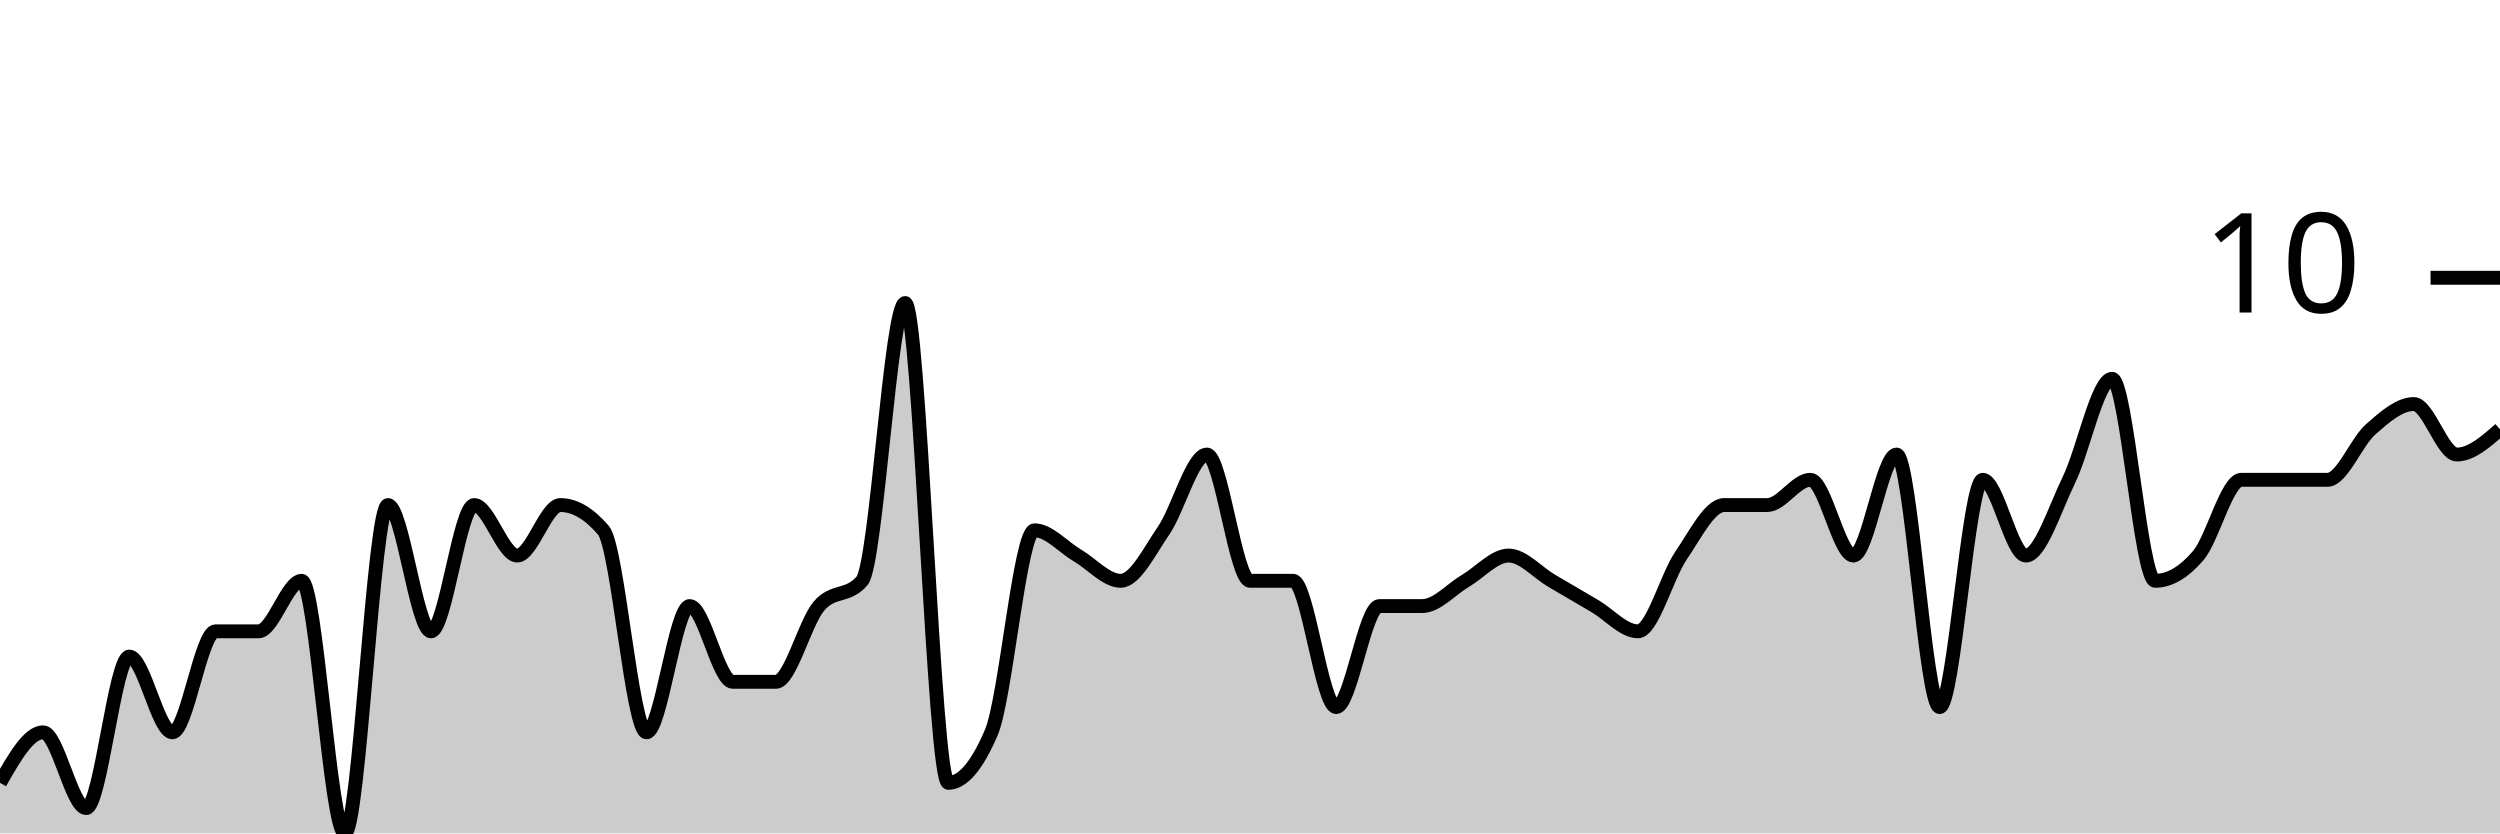
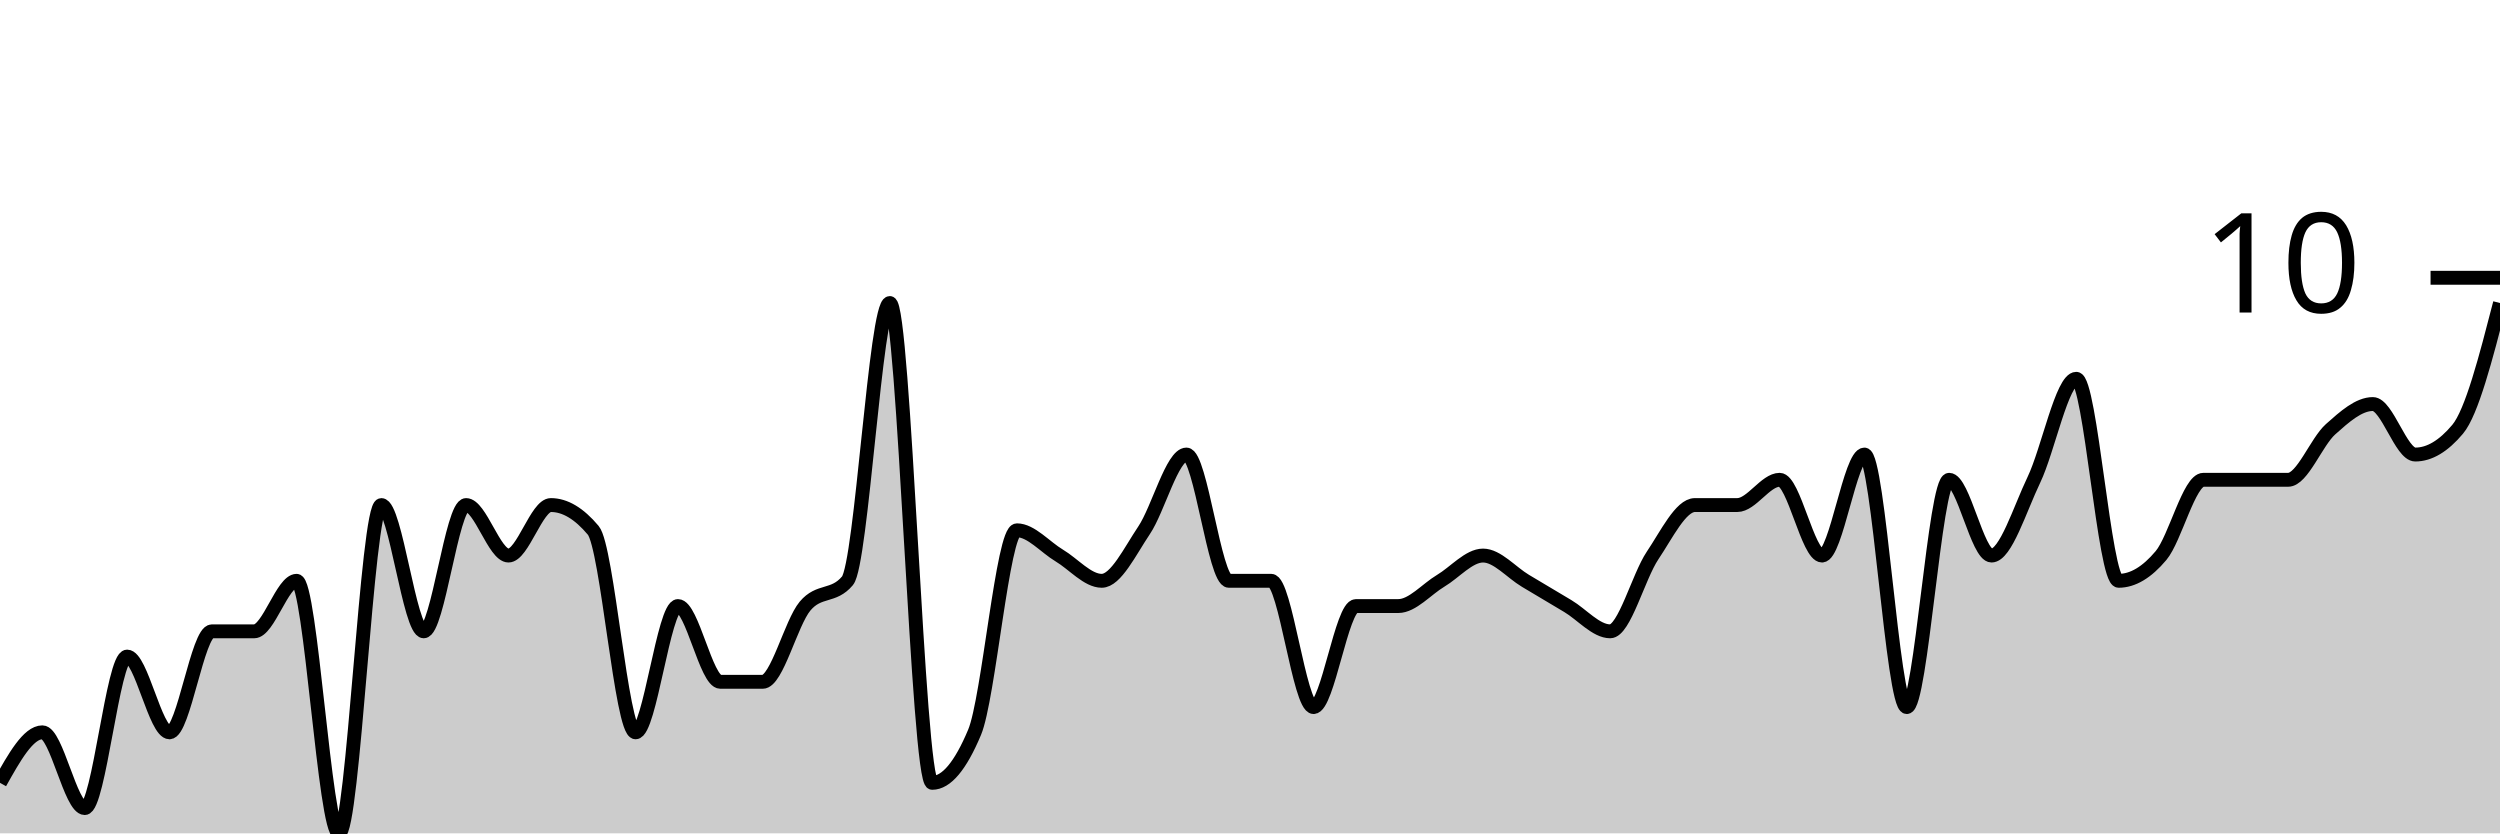
<svg xmlns="http://www.w3.org/2000/svg" viewBox="0 0 180 60">
  <g transform="translate(0,20)">
-     <path class="area" fill="rgba(0, 0, 0, 0.2)" d="M0,36.364C1.034,34.545,2.069,32.727,3.103,32.727C4.138,32.727,5.172,38.182,6.207,38.182C7.241,38.182,8.276,27.273,9.31,27.273C10.345,27.273,11.379,32.727,12.414,32.727C13.448,32.727,14.483,25.455,15.517,25.455C16.552,25.455,17.586,25.455,18.621,25.455C19.655,25.455,20.69,21.818,21.724,21.818C22.759,21.818,23.793,40,24.828,40C25.862,40,26.897,16.364,27.931,16.364C28.966,16.364,30,25.455,31.034,25.455C32.069,25.455,33.103,16.364,34.138,16.364C35.172,16.364,36.207,20,37.241,20C38.276,20,39.31,16.364,40.345,16.364C41.379,16.364,42.414,16.97,43.448,18.182C44.483,19.394,45.517,32.727,46.552,32.727C47.586,32.727,48.621,23.636,49.655,23.636C50.69,23.636,51.724,29.091,52.759,29.091C53.793,29.091,54.828,29.091,55.862,29.091C56.897,29.091,57.931,24.848,58.966,23.636C60,22.424,61.034,23.03,62.069,21.818C63.103,20.606,64.138,1.818,65.172,1.818C66.207,1.818,67.241,36.364,68.276,36.364C69.31,36.364,70.345,35.152,71.379,32.727C72.414,30.303,73.448,18.182,74.483,18.182C75.517,18.182,76.552,19.394,77.586,20C78.621,20.606,79.655,21.818,80.69,21.818C81.724,21.818,82.759,19.697,83.793,18.182C84.828,16.667,85.862,12.727,86.897,12.727C87.931,12.727,88.966,21.818,90,21.818C91.034,21.818,92.069,21.818,93.103,21.818C94.138,21.818,95.172,30.909,96.207,30.909C97.241,30.909,98.276,23.636,99.31,23.636C100.345,23.636,101.379,23.636,102.414,23.636C103.448,23.636,104.483,22.424,105.517,21.818C106.552,21.212,107.586,20,108.621,20C109.655,20,110.69,21.212,111.724,21.818C112.759,22.424,113.793,23.03,114.828,23.636C115.862,24.242,116.897,25.455,117.931,25.455C118.966,25.455,120,21.515,121.034,20C122.069,18.485,123.103,16.364,124.138,16.364C125.172,16.364,126.207,16.364,127.241,16.364C128.276,16.364,129.31,14.545,130.345,14.545C131.379,14.545,132.414,20,133.448,20C134.483,20,135.517,12.727,136.552,12.727C137.586,12.727,138.621,30.909,139.655,30.909C140.69,30.909,141.724,14.545,142.759,14.545C143.793,14.545,144.828,20,145.862,20C146.897,20,147.931,16.667,148.966,14.545C150,12.424,151.034,7.273,152.069,7.273C153.103,7.273,154.138,21.818,155.172,21.818C156.207,21.818,157.241,21.212,158.276,20C159.31,18.788,160.345,14.545,161.379,14.545C162.414,14.545,163.448,14.545,164.483,14.545C165.517,14.545,166.552,14.545,167.586,14.545C168.621,14.545,169.655,11.818,170.69,10.909C171.724,10,172.759,9.091,173.793,9.091C174.828,9.091,175.862,12.727,176.897,12.727C177.931,12.727,178.966,11.818,180,10.909L180,40C178.966,40,177.931,40,176.897,40C175.862,40,174.828,40,173.793,40C172.759,40,171.724,40,170.69,40C169.655,40,168.621,40,167.586,40C166.552,40,165.517,40,164.483,40C163.448,40,162.414,40,161.379,40C160.345,40,159.31,40,158.276,40C157.241,40,156.207,40,155.172,40C154.138,40,153.103,40,152.069,40C151.034,40,150,40,148.966,40C147.931,40,146.897,40,145.862,40C144.828,40,143.793,40,142.759,40C141.724,40,140.69,40,139.655,40C138.621,40,137.586,40,136.552,40C135.517,40,134.483,40,133.448,40C132.414,40,131.379,40,130.345,40C129.31,40,128.276,40,127.241,40C126.207,40,125.172,40,124.138,40C123.103,40,122.069,40,121.034,40C120,40,118.966,40,117.931,40C116.897,40,115.862,40,114.828,40C113.793,40,112.759,40,111.724,40C110.69,40,109.655,40,108.621,40C107.586,40,106.552,40,105.517,40C104.483,40,103.448,40,102.414,40C101.379,40,100.345,40,99.31,40C98.276,40,97.241,40,96.207,40C95.172,40,94.138,40,93.103,40C92.069,40,91.034,40,90,40C88.966,40,87.931,40,86.897,40C85.862,40,84.828,40,83.793,40C82.759,40,81.724,40,80.69,40C79.655,40,78.621,40,77.586,40C76.552,40,75.517,40,74.483,40C73.448,40,72.414,40,71.379,40C70.345,40,69.31,40,68.276,40C67.241,40,66.207,40,65.172,40C64.138,40,63.103,40,62.069,40C61.034,40,60,40,58.966,40C57.931,40,56.897,40,55.862,40C54.828,40,53.793,40,52.759,40C51.724,40,50.69,40,49.655,40C48.621,40,47.586,40,46.552,40C45.517,40,44.483,40,43.448,40C42.414,40,41.379,40,40.345,40C39.31,40,38.276,40,37.241,40C36.207,40,35.172,40,34.138,40C33.103,40,32.069,40,31.034,40C30,40,28.966,40,27.931,40C26.897,40,25.862,40,24.828,40C23.793,40,22.759,40,21.724,40C20.69,40,19.655,40,18.621,40C17.586,40,16.552,40,15.517,40C14.483,40,13.448,40,12.414,40C11.379,40,10.345,40,9.31,40C8.276,40,7.241,40,6.207,40C5.172,40,4.138,40,3.103,40C2.069,40,1.034,40,0,40Z" />
-     <path class="line" stroke="black" fill="none" d="M0,36.364C1.034,34.545,2.069,32.727,3.103,32.727C4.138,32.727,5.172,38.182,6.207,38.182C7.241,38.182,8.276,27.273,9.31,27.273C10.345,27.273,11.379,32.727,12.414,32.727C13.448,32.727,14.483,25.455,15.517,25.455C16.552,25.455,17.586,25.455,18.621,25.455C19.655,25.455,20.69,21.818,21.724,21.818C22.759,21.818,23.793,40,24.828,40C25.862,40,26.897,16.364,27.931,16.364C28.966,16.364,30,25.455,31.034,25.455C32.069,25.455,33.103,16.364,34.138,16.364C35.172,16.364,36.207,20,37.241,20C38.276,20,39.31,16.364,40.345,16.364C41.379,16.364,42.414,16.97,43.448,18.182C44.483,19.394,45.517,32.727,46.552,32.727C47.586,32.727,48.621,23.636,49.655,23.636C50.69,23.636,51.724,29.091,52.759,29.091C53.793,29.091,54.828,29.091,55.862,29.091C56.897,29.091,57.931,24.848,58.966,23.636C60,22.424,61.034,23.03,62.069,21.818C63.103,20.606,64.138,1.818,65.172,1.818C66.207,1.818,67.241,36.364,68.276,36.364C69.31,36.364,70.345,35.152,71.379,32.727C72.414,30.303,73.448,18.182,74.483,18.182C75.517,18.182,76.552,19.394,77.586,20C78.621,20.606,79.655,21.818,80.69,21.818C81.724,21.818,82.759,19.697,83.793,18.182C84.828,16.667,85.862,12.727,86.897,12.727C87.931,12.727,88.966,21.818,90,21.818C91.034,21.818,92.069,21.818,93.103,21.818C94.138,21.818,95.172,30.909,96.207,30.909C97.241,30.909,98.276,23.636,99.31,23.636C100.345,23.636,101.379,23.636,102.414,23.636C103.448,23.636,104.483,22.424,105.517,21.818C106.552,21.212,107.586,20,108.621,20C109.655,20,110.69,21.212,111.724,21.818C112.759,22.424,113.793,23.03,114.828,23.636C115.862,24.242,116.897,25.455,117.931,25.455C118.966,25.455,120,21.515,121.034,20C122.069,18.485,123.103,16.364,124.138,16.364C125.172,16.364,126.207,16.364,127.241,16.364C128.276,16.364,129.31,14.545,130.345,14.545C131.379,14.545,132.414,20,133.448,20C134.483,20,135.517,12.727,136.552,12.727C137.586,12.727,138.621,30.909,139.655,30.909C140.69,30.909,141.724,14.545,142.759,14.545C143.793,14.545,144.828,20,145.862,20C146.897,20,147.931,16.667,148.966,14.545C150,12.424,151.034,7.273,152.069,7.273C153.103,7.273,154.138,21.818,155.172,21.818C156.207,21.818,157.241,21.212,158.276,20C159.31,18.788,160.345,14.545,161.379,14.545C162.414,14.545,163.448,14.545,164.483,14.545C165.517,14.545,166.552,14.545,167.586,14.545C168.621,14.545,169.655,11.818,170.69,10.909C171.724,10,172.759,9.091,173.793,9.091C174.828,9.091,175.862,12.727,176.897,12.727C177.931,12.727,178.966,11.818,180,10.909" />
+     <path class="area" fill="rgba(0, 0, 0, 0.2)" d="M0,36.364C1.017,34.545,2.034,32.727,3.051,32.727C4.068,32.727,5.085,38.182,6.102,38.182C7.119,38.182,8.136,27.273,9.153,27.273C10.169,27.273,11.186,32.727,12.203,32.727C13.22,32.727,14.237,25.455,15.254,25.455C16.271,25.455,17.288,25.455,18.305,25.455C19.322,25.455,20.339,21.818,21.356,21.818C22.373,21.818,23.39,40,24.407,40C25.424,40,26.441,16.364,27.458,16.364C28.475,16.364,29.492,25.455,30.508,25.455C31.525,25.455,32.542,16.364,33.559,16.364C34.576,16.364,35.593,20,36.61,20C37.627,20,38.644,16.364,39.661,16.364C40.678,16.364,41.695,16.97,42.712,18.182C43.729,19.394,44.746,32.727,45.763,32.727C46.78,32.727,47.797,23.636,48.814,23.636C49.831,23.636,50.847,29.091,51.864,29.091C52.881,29.091,53.898,29.091,54.915,29.091C55.932,29.091,56.949,24.848,57.966,23.636C58.983,22.424,60,23.03,61.017,21.818C62.034,20.606,63.051,1.818,64.068,1.818C65.085,1.818,66.102,36.364,67.119,36.364C68.136,36.364,69.153,35.152,70.169,32.727C71.186,30.303,72.203,18.182,73.22,18.182C74.237,18.182,75.254,19.394,76.271,20C77.288,20.606,78.305,21.818,79.322,21.818C80.339,21.818,81.356,19.697,82.373,18.182C83.39,16.667,84.407,12.727,85.424,12.727C86.441,12.727,87.458,21.818,88.475,21.818C89.492,21.818,90.508,21.818,91.525,21.818C92.542,21.818,93.559,30.909,94.576,30.909C95.593,30.909,96.61,23.636,97.627,23.636C98.644,23.636,99.661,23.636,100.678,23.636C101.695,23.636,102.712,22.424,103.729,21.818C104.746,21.212,105.763,20,106.78,20C107.797,20,108.814,21.212,109.831,21.818C110.847,22.424,111.864,23.03,112.881,23.636C113.898,24.242,114.915,25.455,115.932,25.455C116.949,25.455,117.966,21.515,118.983,20C120,18.485,121.017,16.364,122.034,16.364C123.051,16.364,124.068,16.364,125.085,16.364C126.102,16.364,127.119,14.545,128.136,14.545C129.153,14.545,130.169,20,131.186,20C132.203,20,133.22,12.727,134.237,12.727C135.254,12.727,136.271,30.909,137.288,30.909C138.305,30.909,139.322,14.545,140.339,14.545C141.356,14.545,142.373,20,143.39,20C144.407,20,145.424,16.667,146.441,14.545C147.458,12.424,148.475,7.273,149.492,7.273C150.508,7.273,151.525,21.818,152.542,21.818C153.559,21.818,154.576,21.212,155.593,20C156.61,18.788,157.627,14.545,158.644,14.545C159.661,14.545,160.678,14.545,161.695,14.545C162.712,14.545,163.729,14.545,164.746,14.545C165.763,14.545,166.78,11.818,167.797,10.909C168.814,10,169.831,9.091,170.847,9.091C171.864,9.091,172.881,12.727,173.898,12.727C174.915,12.727,175.932,12.121,176.949,10.909C177.966,9.697,178.983,5.758,180,1.818L180,40C178.983,40,177.966,40,176.949,40C175.932,40,174.915,40,173.898,40C172.881,40,171.864,40,170.847,40C169.831,40,168.814,40,167.797,40C166.78,40,165.763,40,164.746,40C163.729,40,162.712,40,161.695,40C160.678,40,159.661,40,158.644,40C157.627,40,156.61,40,155.593,40C154.576,40,153.559,40,152.542,40C151.525,40,150.508,40,149.492,40C148.475,40,147.458,40,146.441,40C145.424,40,144.407,40,143.39,40C142.373,40,141.356,40,140.339,40C139.322,40,138.305,40,137.288,40C136.271,40,135.254,40,134.237,40C133.22,40,132.203,40,131.186,40C130.169,40,129.153,40,128.136,40C127.119,40,126.102,40,125.085,40C124.068,40,123.051,40,122.034,40C121.017,40,120,40,118.983,40C117.966,40,116.949,40,115.932,40C114.915,40,113.898,40,112.881,40C111.864,40,110.847,40,109.831,40C108.814,40,107.797,40,106.78,40C105.763,40,104.746,40,103.729,40C102.712,40,101.695,40,100.678,40C99.661,40,98.644,40,97.627,40C96.61,40,95.593,40,94.576,40C93.559,40,92.542,40,91.525,40C90.508,40,89.492,40,88.475,40C87.458,40,86.441,40,85.424,40C84.407,40,83.39,40,82.373,40C81.356,40,80.339,40,79.322,40C78.305,40,77.288,40,76.271,40C75.254,40,74.237,40,73.22,40C72.203,40,71.186,40,70.169,40C69.153,40,68.136,40,67.119,40C66.102,40,65.085,40,64.068,40C63.051,40,62.034,40,61.017,40C60,40,58.983,40,57.966,40C56.949,40,55.932,40,54.915,40C53.898,40,52.881,40,51.864,40C50.847,40,49.831,40,48.814,40C47.797,40,46.78,40,45.763,40C44.746,40,43.729,40,42.712,40C41.695,40,40.678,40,39.661,40C38.644,40,37.627,40,36.61,40C35.593,40,34.576,40,33.559,40C32.542,40,31.525,40,30.508,40C29.492,40,28.475,40,27.458,40C26.441,40,25.424,40,24.407,40C23.39,40,22.373,40,21.356,40C20.339,40,19.322,40,18.305,40C17.288,40,16.271,40,15.254,40C14.237,40,13.22,40,12.203,40C11.186,40,10.169,40,9.153,40C8.136,40,7.119,40,6.102,40C5.085,40,4.068,40,3.051,40C2.034,40,1.017,40,0,40Z" />
+     <path class="line" stroke="black" fill="none" d="M0,36.364C1.017,34.545,2.034,32.727,3.051,32.727C4.068,32.727,5.085,38.182,6.102,38.182C7.119,38.182,8.136,27.273,9.153,27.273C10.169,27.273,11.186,32.727,12.203,32.727C13.22,32.727,14.237,25.455,15.254,25.455C16.271,25.455,17.288,25.455,18.305,25.455C19.322,25.455,20.339,21.818,21.356,21.818C22.373,21.818,23.39,40,24.407,40C25.424,40,26.441,16.364,27.458,16.364C28.475,16.364,29.492,25.455,30.508,25.455C31.525,25.455,32.542,16.364,33.559,16.364C34.576,16.364,35.593,20,36.61,20C37.627,20,38.644,16.364,39.661,16.364C40.678,16.364,41.695,16.97,42.712,18.182C43.729,19.394,44.746,32.727,45.763,32.727C46.78,32.727,47.797,23.636,48.814,23.636C49.831,23.636,50.847,29.091,51.864,29.091C52.881,29.091,53.898,29.091,54.915,29.091C55.932,29.091,56.949,24.848,57.966,23.636C58.983,22.424,60,23.03,61.017,21.818C62.034,20.606,63.051,1.818,64.068,1.818C65.085,1.818,66.102,36.364,67.119,36.364C68.136,36.364,69.153,35.152,70.169,32.727C71.186,30.303,72.203,18.182,73.22,18.182C74.237,18.182,75.254,19.394,76.271,20C77.288,20.606,78.305,21.818,79.322,21.818C80.339,21.818,81.356,19.697,82.373,18.182C83.39,16.667,84.407,12.727,85.424,12.727C86.441,12.727,87.458,21.818,88.475,21.818C89.492,21.818,90.508,21.818,91.525,21.818C92.542,21.818,93.559,30.909,94.576,30.909C95.593,30.909,96.61,23.636,97.627,23.636C98.644,23.636,99.661,23.636,100.678,23.636C101.695,23.636,102.712,22.424,103.729,21.818C104.746,21.212,105.763,20,106.78,20C107.797,20,108.814,21.212,109.831,21.818C110.847,22.424,111.864,23.03,112.881,23.636C113.898,24.242,114.915,25.455,115.932,25.455C116.949,25.455,117.966,21.515,118.983,20C120,18.485,121.017,16.364,122.034,16.364C123.051,16.364,124.068,16.364,125.085,16.364C126.102,16.364,127.119,14.545,128.136,14.545C129.153,14.545,130.169,20,131.186,20C132.203,20,133.22,12.727,134.237,12.727C135.254,12.727,136.271,30.909,137.288,30.909C138.305,30.909,139.322,14.545,140.339,14.545C141.356,14.545,142.373,20,143.39,20C144.407,20,145.424,16.667,146.441,14.545C147.458,12.424,148.475,7.273,149.492,7.273C150.508,7.273,151.525,21.818,152.542,21.818C153.559,21.818,154.576,21.212,155.593,20C156.61,18.788,157.627,14.545,158.644,14.545C159.661,14.545,160.678,14.545,161.695,14.545C162.712,14.545,163.729,14.545,164.746,14.545C165.763,14.545,166.78,11.818,167.797,10.909C168.814,10,169.831,9.091,170.847,9.091C171.864,9.091,172.881,12.727,173.898,12.727C174.915,12.727,175.932,12.121,176.949,10.909C177.966,9.697,178.983,5.758,180,1.818" />
    <path class="axis-ceiling" stroke-width="1" stroke="black" fill="none" d="M175,0L180,0" />
    <text class="axis-ceiling-label" font-family="sans-serif" text-anchor="end" font-size="10px" x="170" y="2.5">10</text>
  </g>
</svg>
